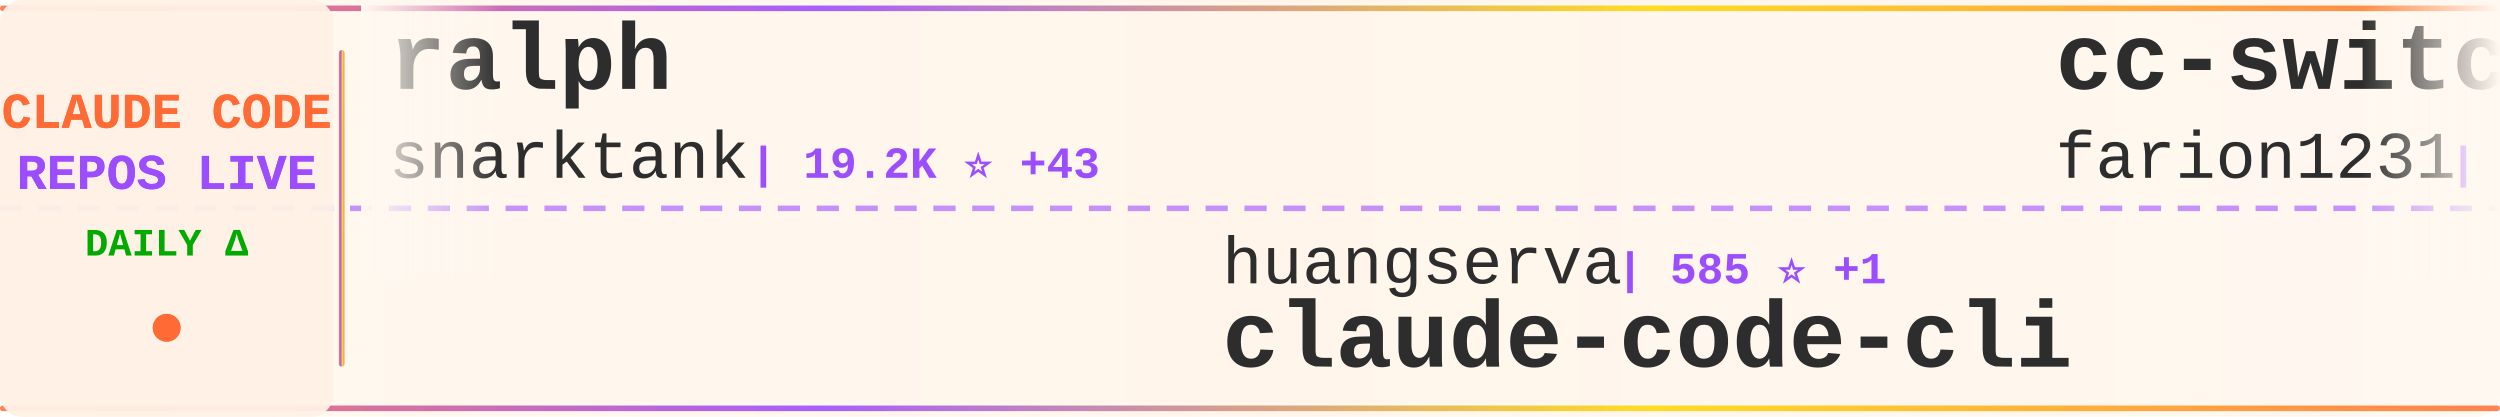
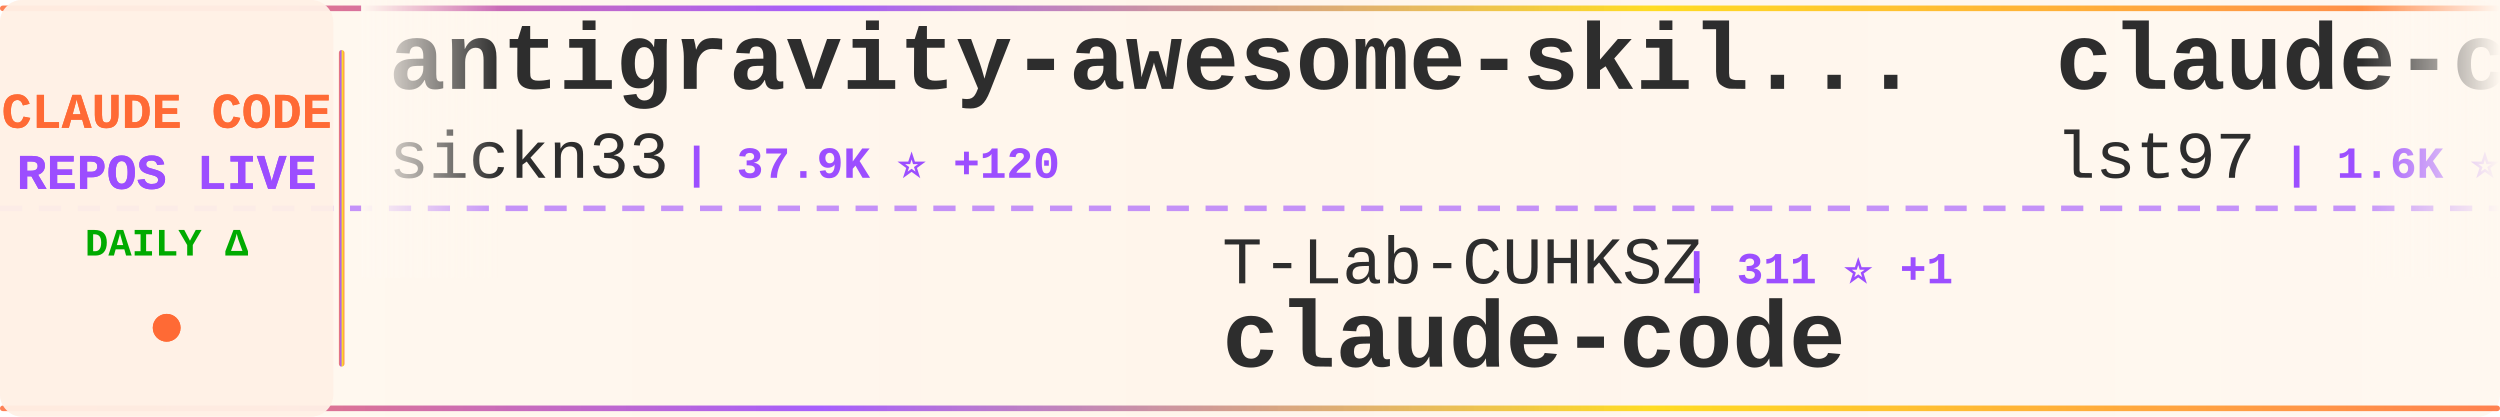
<svg xmlns="http://www.w3.org/2000/svg" width="900" height="150">
  <defs>
    <linearGradient id="tickerBg" x1="0%" y1="0%" x2="100%" y2="0%">
      <stop offset="0%" style="stop-color:#fff8f0;stop-opacity:0.98" />
      <stop offset="50%" style="stop-color:#fff5eb;stop-opacity:1" />
      <stop offset="100%" style="stop-color:#fff8f0;stop-opacity:0.98" />
    </linearGradient>
    <linearGradient id="borderGrad" x1="0%" y1="0%" x2="100%" y2="0%">
      <stop offset="0%" style="stop-color:#FF6B35;stop-opacity:0.85">
        <animate attributeName="stop-opacity" values="0.85;1;0.85" dur="2s" repeatCount="indefinite" />
      </stop>
      <stop offset="33%" style="stop-color:#9C4EFF;stop-opacity:0.9">
        <animate attributeName="stop-opacity" values="0.9;1;0.9" dur="2.2s" repeatCount="indefinite" />
      </stop>
      <stop offset="66%" style="stop-color:#FFD700;stop-opacity:0.85">
        <animate attributeName="stop-opacity" values="0.85;1;0.85" dur="1.8s" repeatCount="indefinite" />
      </stop>
      <stop offset="100%" style="stop-color:#FF6B35;stop-opacity:0.85">
        <animate attributeName="stop-opacity" values="0.85;1;0.85" dur="2s" repeatCount="indefinite" />
      </stop>
    </linearGradient>
    <filter id="textGlow">
      <feGaussianBlur stdDeviation="0.15" result="coloredBlur" />
      <feMerge>
        <feMergeNode in="coloredBlur" />
        <feMergeNode in="SourceGraphic" />
      </feMerge>
    </filter>
    <filter id="metricGlow">
      <feGaussianBlur stdDeviation="0.2" result="coloredBlur" />
      <feMerge>
        <feMergeNode in="coloredBlur" />
        <feMergeNode in="SourceGraphic" />
      </feMerge>
    </filter>
    <linearGradient id="leftFade" x1="0%" y1="0%" x2="100%" y2="0%">
      <stop offset="0%" style="stop-color:#fff8f0;stop-opacity:1" />
      <stop offset="100%" style="stop-color:#fff8f0;stop-opacity:0" />
    </linearGradient>
    <linearGradient id="rightFade" x1="0%" y1="0%" x2="100%" y2="0%">
      <stop offset="0%" style="stop-color:#fff8f0;stop-opacity:0" />
      <stop offset="100%" style="stop-color:#fff8f0;stop-opacity:1" />
    </linearGradient>
  </defs>
  <rect width="900" height="150" fill="url(#tickerBg)" rx="8" />
  <rect x="0" y="2" width="900" height="2" fill="url(#borderGrad)" rx="1" />
  <rect x="0" y="146" width="900" height="2" fill="url(#borderGrad)" rx="1" />
  <line x1="0" y1="75" x2="900" y2="75" stroke="#9C4EFF" stroke-width="2" stroke-dasharray="8 6" opacity="0.6" />
  <rect x="0" y="0" width="120" height="150" fill="#fff0e6" opacity="0.95" rx="8" />
  <text x="60" y="46" font-family="'Courier New', monospace" font-size="18" font-weight="bold" fill="#FF6B35" text-anchor="middle" filter="url(#textGlow)">
    CLAUDE CODE
  </text>
  <text x="60" y="68" font-family="'Courier New', monospace" font-size="18" font-weight="bold" fill="#9C4EFF" text-anchor="middle" filter="url(#textGlow)">
    REPOS LIVE
  </text>
  <text x="60" y="92" font-family="'Courier New', monospace" font-size="14" font-weight="bold" fill="#00aa00" text-anchor="middle">
    DAILY Δ
  </text>
  <circle cx="60" cy="118" r="5" fill="#FF6B35" filter="url(#metricGlow)">
    <animate attributeName="r" values="4;6;4" dur="1.5s" repeatCount="indefinite" />
    <animate attributeName="opacity" values="0.6;1;0.6" dur="1.5s" repeatCount="indefinite" />
  </circle>
  <rect x="122" y="18" width="2" height="114" fill="url(#borderGrad)" rx="1" />
  <clipPath id="tickerClip">
    <rect x="130" y="0" width="770" height="150" />
  </clipPath>
  <g clip-path="url(#tickerClip)">
    <g id="tickerItems">
      <animateTransform attributeName="transform" attributeType="XML" type="translate" from="0 0" to="-3000 0" dur="54s" repeatCount="indefinite" />
      <g transform="translate(0, 0)">
-         <text x="140" y="32" font-family="'Courier New', monospace" font-size="34" font-weight="bold" fill="#2d2d2d">ralph</text>
-         <text x="140" y="64" font-family="'Courier New', monospace" font-size="24" font-weight="normal" fill="#2d2d2d" opacity="1.0">snarktank</text>
-         <text x="270" y="64" font-family="'Courier New', monospace" font-size="16" font-weight="bold" fill="#9C4EFF"> | 19.2K ⭐ +43</text>
+         <text x="140" y="32" font-family="'Courier New', monospace" font-size="34" font-weight="bold" fill="#2d2d2d">antigravity-awesome-skil...</text>
+         <text x="140" y="64" font-family="'Courier New', monospace" font-size="24" font-weight="normal" fill="#2d2d2d" opacity="1.0">sickn33</text>
+         <text x="246" y="64" font-family="'Courier New', monospace" font-size="16" font-weight="bold" fill="#9C4EFF"> | 37.9K ⭐ +120</text>
      </g>
      <g transform="translate(300, 0)">
-         <text x="140" y="102" font-family="'Courier New', monospace" font-size="24" font-weight="normal" fill="#2d2d2d" opacity="1.0">huangserva</text>
-         <text x="282" y="102" font-family="'Courier New', monospace" font-size="16" font-weight="bold" fill="#9C4EFF"> | 585 ⭐ +1</text>
-         <text x="140" y="132" font-family="'Courier New', monospace" font-size="34" font-weight="bold" fill="#2d2d2d">claude-code-cli</text>
+         <text x="140" y="102" font-family="'Courier New', monospace" font-size="24" font-weight="normal" fill="#2d2d2d" opacity="1.0">T-Lab-CUHKSZ</text>
+         <text x="306" y="102" font-family="'Courier New', monospace" font-size="16" font-weight="bold" fill="#9C4EFF"> | 311 ⭐ +1</text>
+         <text x="140" y="132" font-family="'Courier New', monospace" font-size="34" font-weight="bold" fill="#2d2d2d">claude-code</text>
      </g>
      <g transform="translate(600, 0)">
-         <text x="140" y="32" font-family="'Courier New', monospace" font-size="34" font-weight="bold" fill="#2d2d2d">cc-switch</text>
-         <text x="140" y="64" font-family="'Courier New', monospace" font-size="24" font-weight="normal" fill="#2d2d2d" opacity="1.0">farion1231</text>
-         <text x="282" y="64" font-family="'Courier New', monospace" font-size="16" font-weight="bold" fill="#9C4EFF"> | 73.6K ⭐ +903</text>
+         <text x="140" y="32" font-family="'Courier New', monospace" font-size="34" font-weight="bold" fill="#2d2d2d">claude-code-sub-agents</text>
+         <text x="140" y="64" font-family="'Courier New', monospace" font-size="24" font-weight="normal" fill="#2d2d2d" opacity="1.0">lst97</text>
+         <text x="222" y="64" font-family="'Courier New', monospace" font-size="16" font-weight="bold" fill="#9C4EFF"> | 1.6K ⭐</text>
      </g>
      <g transform="translate(900, 0)">
-         <text x="140" y="102" font-family="'Courier New', monospace" font-size="24" font-weight="normal" fill="#2d2d2d" opacity="1.0">feiskyer</text>
-         <text x="258" y="102" font-family="'Courier New', monospace" font-size="16" font-weight="bold" fill="#9C4EFF"> | 1.5K ⭐ +1</text>
-         <text x="140" y="132" font-family="'Courier New', monospace" font-size="34" font-weight="bold" fill="#2d2d2d">claude-code-settings</text>
+         <text x="140" y="102" font-family="'Courier New', monospace" font-size="24" font-weight="normal" fill="#2d2d2d" opacity="1.0">catlog22</text>
+         <text x="258" y="102" font-family="'Courier New', monospace" font-size="16" font-weight="bold" fill="#9C4EFF"> | 2.0K ⭐ +5</text>
+         <text x="140" y="132" font-family="'Courier New', monospace" font-size="34" font-weight="bold" fill="#2d2d2d">Claude-Code-Workflow</text>
      </g>
      <g transform="translate(1200, 0)">
-         <text x="140" y="32" font-family="'Courier New', monospace" font-size="34" font-weight="bold" fill="#2d2d2d">skills</text>
-         <text x="140" y="64" font-family="'Courier New', monospace" font-size="24" font-weight="normal" fill="#2d2d2d" opacity="1.0">anthropics</text>
-         <text x="282" y="64" font-family="'Courier New', monospace" font-size="16" font-weight="bold" fill="#9C4EFF"> | 136.3K ⭐ +546</text>
+         <text x="140" y="32" font-family="'Courier New', monospace" font-size="34" font-weight="bold" fill="#2d2d2d">claude-code-my-workflow</text>
+         <text x="140" y="64" font-family="'Courier New', monospace" font-size="24" font-weight="normal" fill="#2d2d2d" opacity="1.0">pedrohcgs</text>
+         <text x="270" y="64" font-family="'Courier New', monospace" font-size="16" font-weight="bold" fill="#9C4EFF"> | 1.1K ⭐ +5</text>
      </g>
      <g transform="translate(1500, 0)">
-         <text x="140" y="102" font-family="'Courier New', monospace" font-size="24" font-weight="normal" fill="#2d2d2d" opacity="1.0">OneRedOak</text>
-         <text x="270" y="102" font-family="'Courier New', monospace" font-size="16" font-weight="bold" fill="#9C4EFF"> | 3.8K ⭐ +1</text>
-         <text x="140" y="132" font-family="'Courier New', monospace" font-size="34" font-weight="bold" fill="#2d2d2d">claude-code-workflows</text>
+         <text x="140" y="102" font-family="'Courier New', monospace" font-size="24" font-weight="normal" fill="#2d2d2d" opacity="1.0">shareAI-lab</text>
+         <text x="294" y="102" font-family="'Courier New', monospace" font-size="16" font-weight="bold" fill="#9C4EFF"> | 61.1K ⭐ +224</text>
+         <text x="140" y="132" font-family="'Courier New', monospace" font-size="34" font-weight="bold" fill="#2d2d2d">learn-claude-code</text>
      </g>
      <g transform="translate(1800, 0)">
-         <text x="140" y="32" font-family="'Courier New', monospace" font-size="34" font-weight="bold" fill="#2d2d2d">claude-code-book</text>
-         <text x="140" y="64" font-family="'Courier New', monospace" font-size="24" font-weight="normal" fill="#2d2d2d" opacity="1.0">lintsinghua</text>
-         <text x="294" y="64" font-family="'Courier New', monospace" font-size="16" font-weight="bold" fill="#9C4EFF"> | 3.3K ⭐ +14</text>
+         <text x="140" y="32" font-family="'Courier New', monospace" font-size="34" font-weight="bold" fill="#2d2d2d">claude-code-sourcemap</text>
+         <text x="140" y="64" font-family="'Courier New', monospace" font-size="24" font-weight="normal" fill="#2d2d2d" opacity="1.0">Hyper66666</text>
+         <text x="282" y="64" font-family="'Courier New', monospace" font-size="16" font-weight="bold" fill="#9C4EFF"> | 214 ⭐</text>
      </g>
      <g transform="translate(2100, 0)">
-         <text x="140" y="102" font-family="'Courier New', monospace" font-size="24" font-weight="normal" fill="#2d2d2d" opacity="1.0">Cranot</text>
-         <text x="234" y="102" font-family="'Courier New', monospace" font-size="16" font-weight="bold" fill="#9C4EFF"> | 2.7K ⭐ +5</text>
-         <text x="140" y="132" font-family="'Courier New', monospace" font-size="34" font-weight="bold" fill="#2d2d2d">claude-code-guide</text>
+         <text x="140" y="102" font-family="'Courier New', monospace" font-size="24" font-weight="normal" fill="#2d2d2d" opacity="1.0">ghuntley</text>
+         <text x="258" y="102" font-family="'Courier New', monospace" font-size="16" font-weight="bold" fill="#9C4EFF"> | 978 ⭐ +1</text>
+         <text x="140" y="132" font-family="'Courier New', monospace" font-size="34" font-weight="bold" fill="#2d2d2d">claude-code-source-code-...</text>
      </g>
      <g transform="translate(2400, 0)">
-         <text x="140" y="32" font-family="'Courier New', monospace" font-size="34" font-weight="bold" fill="#2d2d2d">claude-code-source-code</text>
-         <text x="140" y="64" font-family="'Courier New', monospace" font-size="24" font-weight="normal" fill="#2d2d2d" opacity="1.0">777genius</text>
-         <text x="270" y="64" font-family="'Courier New', monospace" font-size="16" font-weight="bold" fill="#9C4EFF"> | 913 ⭐ +2</text>
+         <text x="140" y="32" font-family="'Courier New', monospace" font-size="34" font-weight="bold" fill="#2d2d2d">awesome-claude-code-tool...</text>
+         <text x="140" y="64" font-family="'Courier New', monospace" font-size="24" font-weight="normal" fill="#2d2d2d" opacity="1.0">rohitg00</text>
+         <text x="258" y="64" font-family="'Courier New', monospace" font-size="16" font-weight="bold" fill="#9C4EFF"> | 1.7K ⭐ +12</text>
      </g>
      <g transform="translate(2700, 0)">
-         <text x="140" y="102" font-family="'Courier New', monospace" font-size="24" font-weight="normal" fill="#2d2d2d" opacity="1.0">https-deeplearning-ai</text>
-         <text x="414" y="102" font-family="'Courier New', monospace" font-size="16" font-weight="bold" fill="#9C4EFF"> | 512 ⭐ +2</text>
-         <text x="140" y="132" font-family="'Courier New', monospace" font-size="34" font-weight="bold" fill="#2d2d2d">sc-claude-code-files</text>
+         <text x="140" y="102" font-family="'Courier New', monospace" font-size="24" font-weight="normal" fill="#2d2d2d" opacity="1.0">zstmfhy</text>
+         <text x="246" y="102" font-family="'Courier New', monospace" font-size="16" font-weight="bold" fill="#9C4EFF"> | 190 ⭐ +1</text>
+         <text x="140" y="132" font-family="'Courier New', monospace" font-size="34" font-weight="bold" fill="#2d2d2d">Claude-code</text>
      </g>
      <g transform="translate(3000, 0)">
-         <text x="140" y="32" font-family="'Courier New', monospace" font-size="34" font-weight="bold" fill="#2d2d2d">ralph</text>
-         <text x="140" y="64" font-family="'Courier New', monospace" font-size="24" font-weight="normal" fill="#2d2d2d" opacity="1.0">snarktank</text>
-         <text x="270" y="64" font-family="'Courier New', monospace" font-size="16" font-weight="bold" fill="#9C4EFF"> | 19.2K ⭐ +43</text>
+         <text x="140" y="32" font-family="'Courier New', monospace" font-size="34" font-weight="bold" fill="#2d2d2d">antigravity-awesome-skil...</text>
+         <text x="140" y="64" font-family="'Courier New', monospace" font-size="24" font-weight="normal" fill="#2d2d2d" opacity="1.0">sickn33</text>
+         <text x="246" y="64" font-family="'Courier New', monospace" font-size="16" font-weight="bold" fill="#9C4EFF"> | 37.9K ⭐ +120</text>
      </g>
      <g transform="translate(3300, 0)">
-         <text x="140" y="102" font-family="'Courier New', monospace" font-size="24" font-weight="normal" fill="#2d2d2d" opacity="1.0">huangserva</text>
-         <text x="282" y="102" font-family="'Courier New', monospace" font-size="16" font-weight="bold" fill="#9C4EFF"> | 585 ⭐ +1</text>
-         <text x="140" y="132" font-family="'Courier New', monospace" font-size="34" font-weight="bold" fill="#2d2d2d">claude-code-cli</text>
+         <text x="140" y="102" font-family="'Courier New', monospace" font-size="24" font-weight="normal" fill="#2d2d2d" opacity="1.0">T-Lab-CUHKSZ</text>
+         <text x="306" y="102" font-family="'Courier New', monospace" font-size="16" font-weight="bold" fill="#9C4EFF"> | 311 ⭐ +1</text>
+         <text x="140" y="132" font-family="'Courier New', monospace" font-size="34" font-weight="bold" fill="#2d2d2d">claude-code</text>
      </g>
      <g transform="translate(3600, 0)">
-         <text x="140" y="32" font-family="'Courier New', monospace" font-size="34" font-weight="bold" fill="#2d2d2d">cc-switch</text>
-         <text x="140" y="64" font-family="'Courier New', monospace" font-size="24" font-weight="normal" fill="#2d2d2d" opacity="1.0">farion1231</text>
-         <text x="282" y="64" font-family="'Courier New', monospace" font-size="16" font-weight="bold" fill="#9C4EFF"> | 73.6K ⭐ +903</text>
+         <text x="140" y="32" font-family="'Courier New', monospace" font-size="34" font-weight="bold" fill="#2d2d2d">claude-code-sub-agents</text>
+         <text x="140" y="64" font-family="'Courier New', monospace" font-size="24" font-weight="normal" fill="#2d2d2d" opacity="1.0">lst97</text>
+         <text x="222" y="64" font-family="'Courier New', monospace" font-size="16" font-weight="bold" fill="#9C4EFF"> | 1.6K ⭐</text>
      </g>
      <g transform="translate(3900, 0)">
-         <text x="140" y="102" font-family="'Courier New', monospace" font-size="24" font-weight="normal" fill="#2d2d2d" opacity="1.0">feiskyer</text>
-         <text x="258" y="102" font-family="'Courier New', monospace" font-size="16" font-weight="bold" fill="#9C4EFF"> | 1.5K ⭐ +1</text>
-         <text x="140" y="132" font-family="'Courier New', monospace" font-size="34" font-weight="bold" fill="#2d2d2d">claude-code-settings</text>
+         <text x="140" y="102" font-family="'Courier New', monospace" font-size="24" font-weight="normal" fill="#2d2d2d" opacity="1.0">catlog22</text>
+         <text x="258" y="102" font-family="'Courier New', monospace" font-size="16" font-weight="bold" fill="#9C4EFF"> | 2.0K ⭐ +5</text>
+         <text x="140" y="132" font-family="'Courier New', monospace" font-size="34" font-weight="bold" fill="#2d2d2d">Claude-Code-Workflow</text>
      </g>
    </g>
  </g>
  <rect x="130" y="0" width="50" height="100" fill="url(#leftFade)" />
  <rect x="850" y="0" width="50" height="100" fill="url(#rightFade)" />
</svg>
